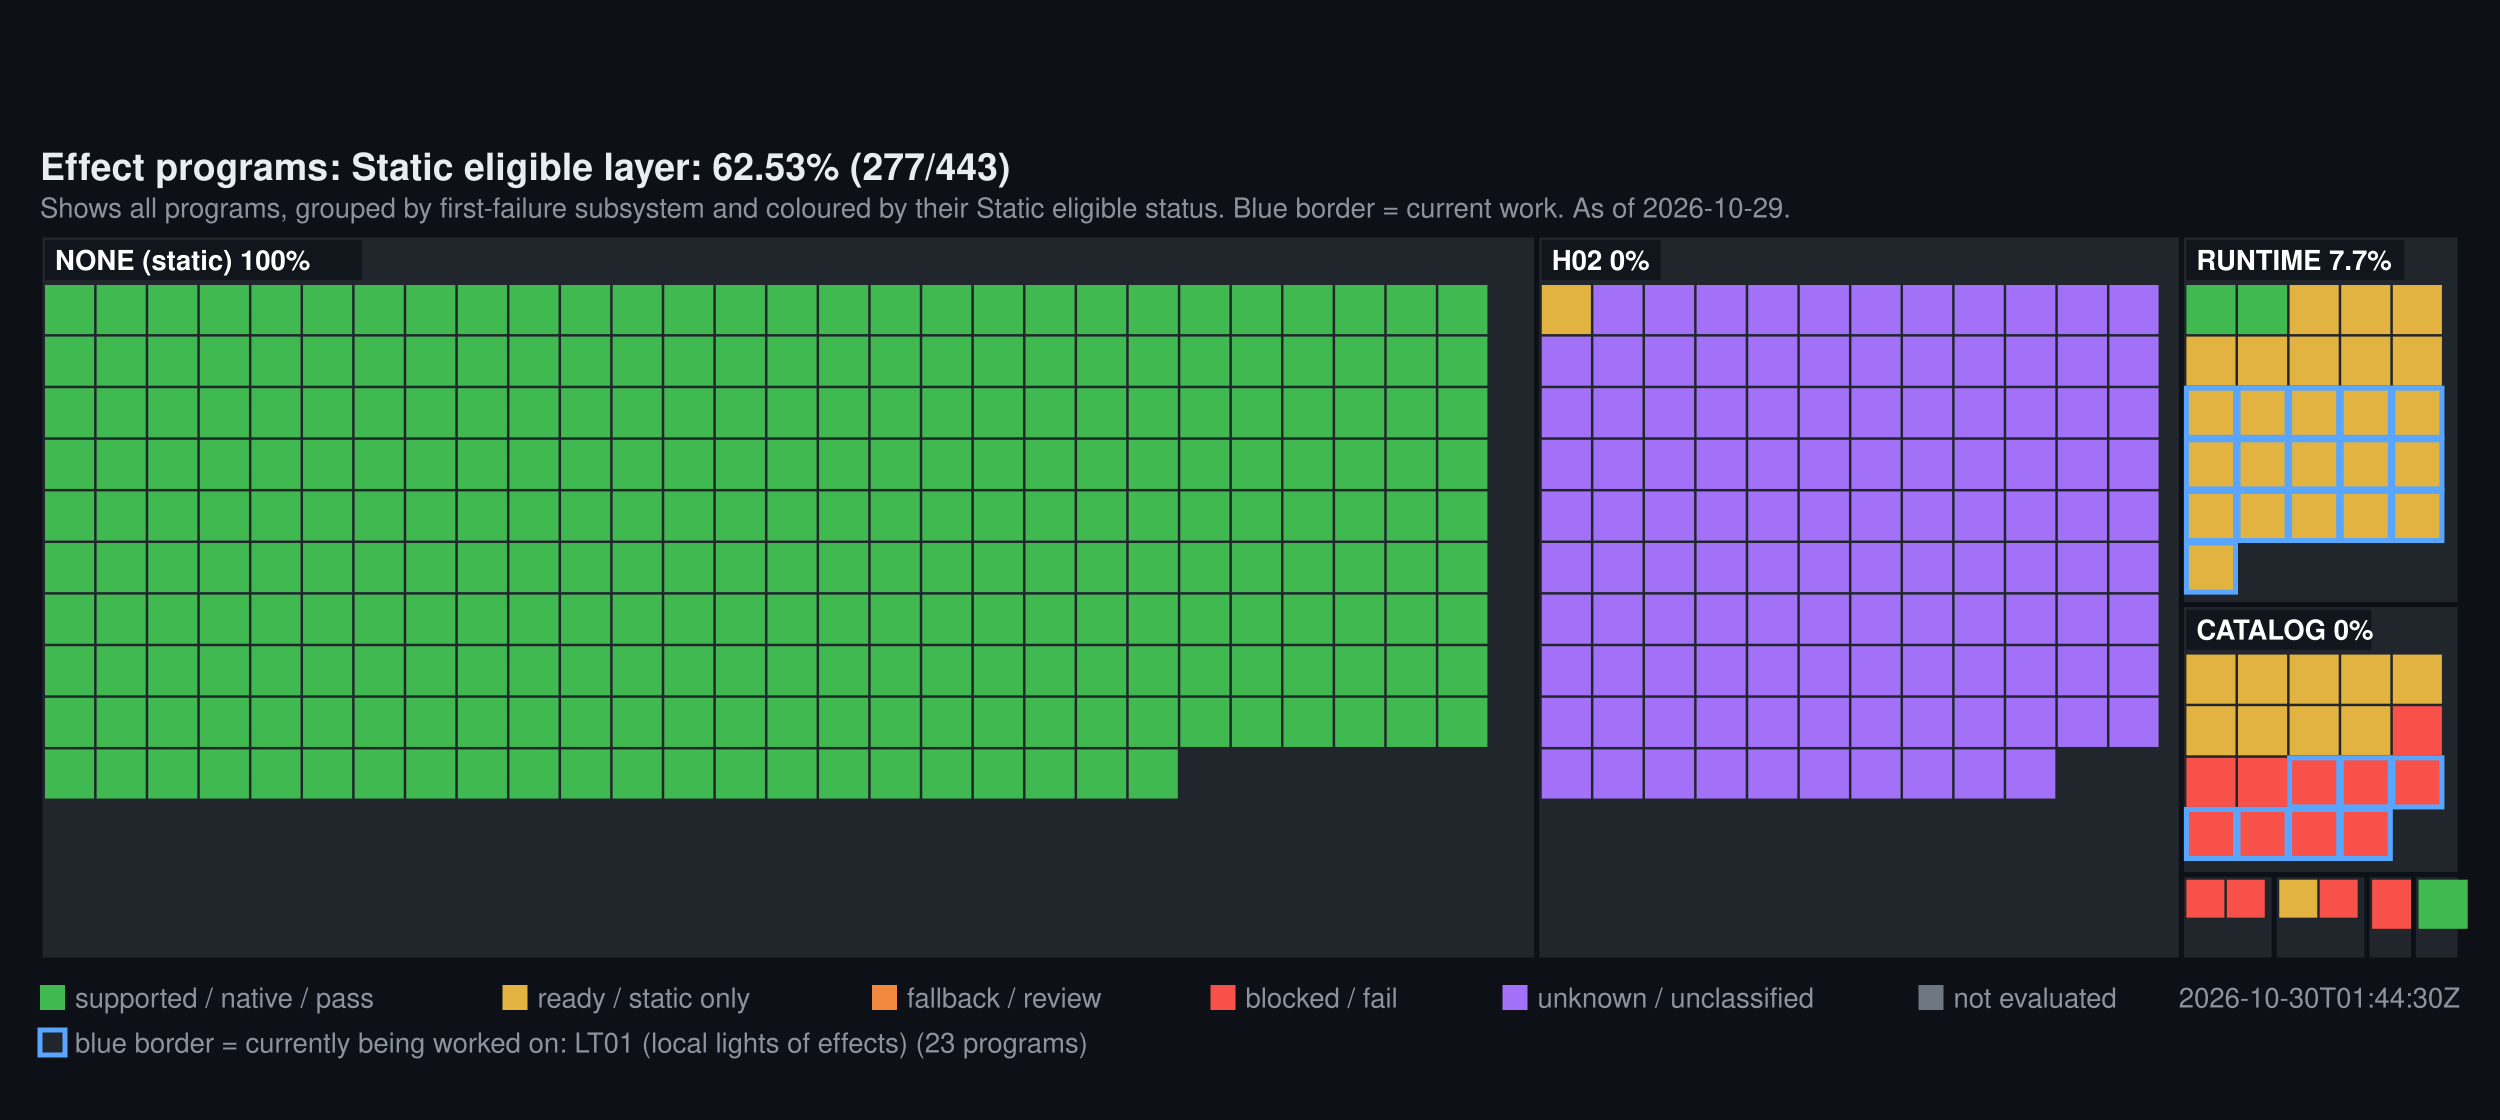
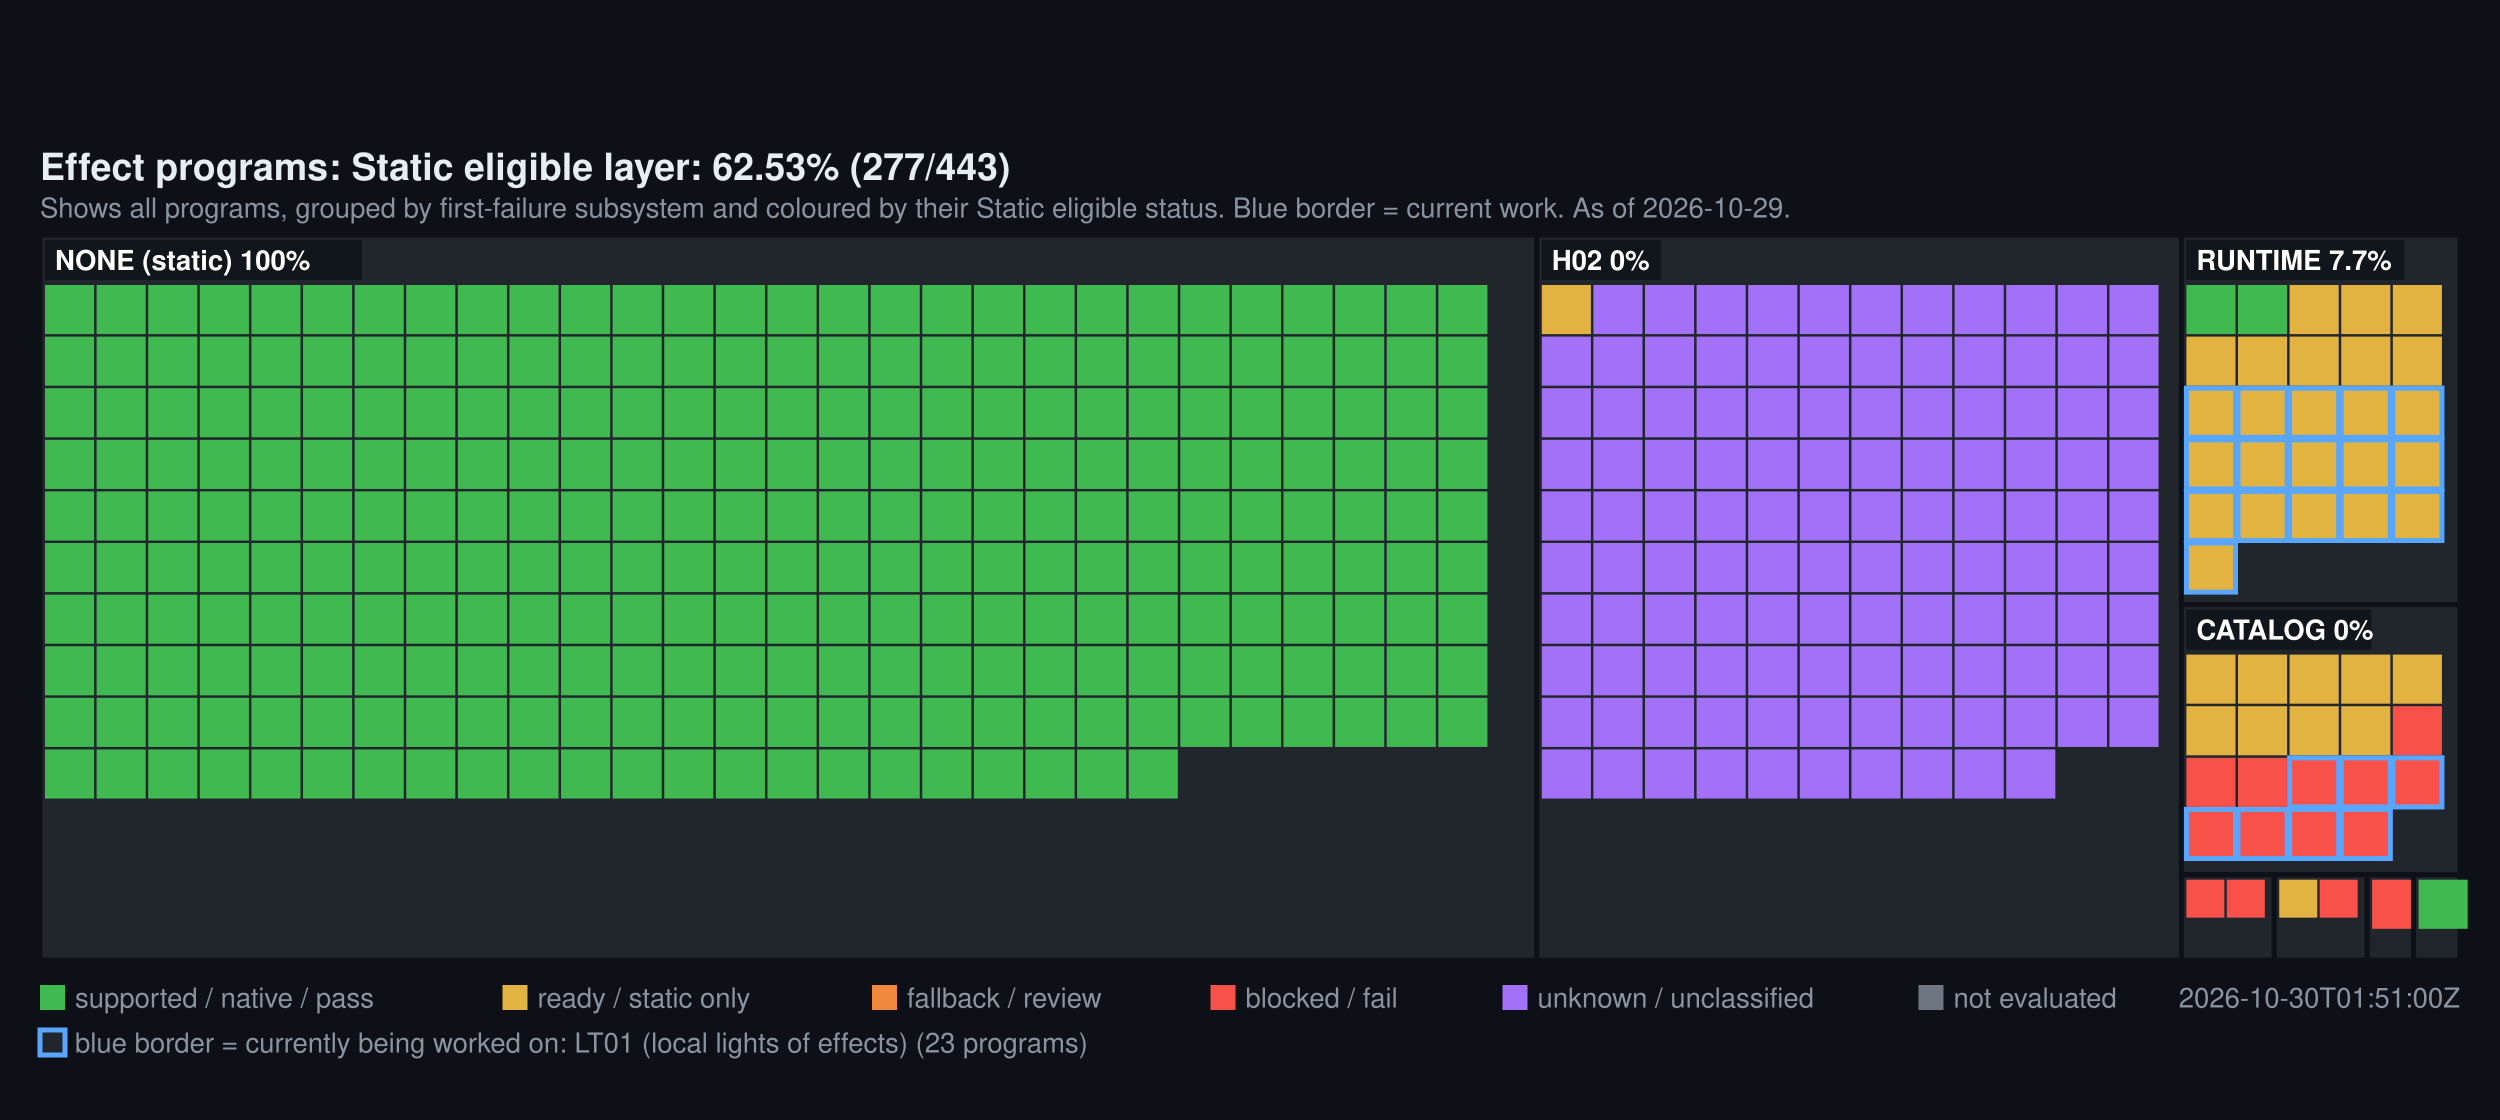
<svg xmlns="http://www.w3.org/2000/svg" width="1000" height="448" viewBox="0 0 1000 448" font-family="Segoe UI, Helvetica, Arial, sans-serif">
  <rect width="1000" height="448" fill="#0d1117" />
  <text x="16" y="72" fill="#e6edf3" font-size="15" font-weight="600">Effect programs: Static eligible layer: 62.53% (277/443)</text>
  <text x="16" y="87" fill="#8b949e" font-size="11">Shows all programs, grouped by first-failure subsystem and coloured by their Static eligible status. Blue border = current work. As of 2026-10-29.</text>
  <rect x="16" y="94" width="598.72" height="290" fill="#21262d" stroke="#0d1117" stroke-width="2" />
  <rect x="18" y="114" width="19.64" height="19.64" fill="#3FB950" />
  <rect x="38.64" y="114" width="19.64" height="19.64" fill="#3FB950" />
  <rect x="59.28" y="114" width="19.64" height="19.64" fill="#3FB950" />
  <rect x="79.93" y="114" width="19.64" height="19.64" fill="#3FB950" />
  <rect x="100.57" y="114" width="19.64" height="19.64" fill="#3FB950" />
  <rect x="121.21" y="114" width="19.64" height="19.64" fill="#3FB950" />
  <rect x="141.85" y="114" width="19.64" height="19.64" fill="#3FB950" />
  <rect x="162.49" y="114" width="19.64" height="19.64" fill="#3FB950" />
  <rect x="183.13" y="114" width="19.64" height="19.64" fill="#3FB950" />
  <rect x="203.78" y="114" width="19.64" height="19.64" fill="#3FB950" />
  <rect x="224.42" y="114" width="19.64" height="19.64" fill="#3FB950" />
  <rect x="245.06" y="114" width="19.64" height="19.64" fill="#3FB950" />
  <rect x="265.7" y="114" width="19.64" height="19.64" fill="#3FB950" />
  <rect x="286.34" y="114" width="19.64" height="19.64" fill="#3FB950" />
  <rect x="306.99" y="114" width="19.64" height="19.64" fill="#3FB950" />
  <rect x="327.63" y="114" width="19.64" height="19.64" fill="#3FB950" />
  <rect x="348.27" y="114" width="19.64" height="19.64" fill="#3FB950" />
  <rect x="368.91" y="114" width="19.64" height="19.64" fill="#3FB950" />
  <rect x="389.55" y="114" width="19.64" height="19.64" fill="#3FB950" />
  <rect x="410.2" y="114" width="19.64" height="19.64" fill="#3FB950" />
  <rect x="430.84" y="114" width="19.64" height="19.64" fill="#3FB950" />
  <rect x="451.48" y="114" width="19.64" height="19.64" fill="#3FB950" />
  <rect x="472.12" y="114" width="19.64" height="19.64" fill="#3FB950" />
  <rect x="492.76" y="114" width="19.64" height="19.64" fill="#3FB950" />
  <rect x="513.4" y="114" width="19.64" height="19.64" fill="#3FB950" />
  <rect x="534.05" y="114" width="19.64" height="19.64" fill="#3FB950" />
  <rect x="554.69" y="114" width="19.64" height="19.64" fill="#3FB950" />
  <rect x="575.33" y="114" width="19.64" height="19.64" fill="#3FB950" />
  <rect x="18" y="134.64" width="19.64" height="19.64" fill="#3FB950" />
  <rect x="38.64" y="134.64" width="19.64" height="19.64" fill="#3FB950" />
  <rect x="59.28" y="134.64" width="19.64" height="19.64" fill="#3FB950" />
  <rect x="79.93" y="134.64" width="19.64" height="19.64" fill="#3FB950" />
  <rect x="100.57" y="134.64" width="19.64" height="19.64" fill="#3FB950" />
  <rect x="121.21" y="134.64" width="19.64" height="19.64" fill="#3FB950" />
  <rect x="141.85" y="134.64" width="19.64" height="19.64" fill="#3FB950" />
  <rect x="162.49" y="134.64" width="19.64" height="19.64" fill="#3FB950" />
  <rect x="183.13" y="134.64" width="19.64" height="19.64" fill="#3FB950" />
  <rect x="203.78" y="134.64" width="19.64" height="19.64" fill="#3FB950" />
  <rect x="224.42" y="134.64" width="19.64" height="19.64" fill="#3FB950" />
  <rect x="245.06" y="134.64" width="19.64" height="19.64" fill="#3FB950" />
  <rect x="265.7" y="134.64" width="19.64" height="19.64" fill="#3FB950" />
  <rect x="286.34" y="134.64" width="19.64" height="19.64" fill="#3FB950" />
  <rect x="306.99" y="134.64" width="19.64" height="19.64" fill="#3FB950" />
  <rect x="327.63" y="134.64" width="19.64" height="19.64" fill="#3FB950" />
  <rect x="348.27" y="134.64" width="19.64" height="19.64" fill="#3FB950" />
  <rect x="368.91" y="134.64" width="19.64" height="19.64" fill="#3FB950" />
  <rect x="389.55" y="134.64" width="19.64" height="19.64" fill="#3FB950" />
  <rect x="410.2" y="134.64" width="19.64" height="19.64" fill="#3FB950" />
  <rect x="430.84" y="134.64" width="19.64" height="19.64" fill="#3FB950" />
  <rect x="451.48" y="134.64" width="19.64" height="19.64" fill="#3FB950" />
  <rect x="472.12" y="134.64" width="19.64" height="19.64" fill="#3FB950" />
  <rect x="492.76" y="134.64" width="19.64" height="19.64" fill="#3FB950" />
  <rect x="513.4" y="134.64" width="19.64" height="19.64" fill="#3FB950" />
  <rect x="534.05" y="134.64" width="19.64" height="19.64" fill="#3FB950" />
  <rect x="554.69" y="134.64" width="19.64" height="19.64" fill="#3FB950" />
  <rect x="575.33" y="134.64" width="19.64" height="19.64" fill="#3FB950" />
  <rect x="18" y="155.28" width="19.64" height="19.64" fill="#3FB950" />
  <rect x="38.64" y="155.28" width="19.64" height="19.64" fill="#3FB950" />
  <rect x="59.28" y="155.28" width="19.64" height="19.64" fill="#3FB950" />
  <rect x="79.93" y="155.28" width="19.64" height="19.64" fill="#3FB950" />
  <rect x="100.57" y="155.28" width="19.64" height="19.64" fill="#3FB950" />
  <rect x="121.21" y="155.28" width="19.64" height="19.64" fill="#3FB950" />
  <rect x="141.85" y="155.28" width="19.64" height="19.64" fill="#3FB950" />
  <rect x="162.49" y="155.28" width="19.64" height="19.64" fill="#3FB950" />
  <rect x="183.13" y="155.28" width="19.64" height="19.64" fill="#3FB950" />
  <rect x="203.78" y="155.28" width="19.64" height="19.64" fill="#3FB950" />
  <rect x="224.42" y="155.28" width="19.64" height="19.64" fill="#3FB950" />
  <rect x="245.06" y="155.28" width="19.64" height="19.64" fill="#3FB950" />
  <rect x="265.7" y="155.28" width="19.64" height="19.64" fill="#3FB950" />
  <rect x="286.34" y="155.28" width="19.64" height="19.64" fill="#3FB950" />
  <rect x="306.99" y="155.28" width="19.64" height="19.64" fill="#3FB950" />
  <rect x="327.63" y="155.28" width="19.64" height="19.64" fill="#3FB950" />
  <rect x="348.27" y="155.28" width="19.64" height="19.64" fill="#3FB950" />
  <rect x="368.91" y="155.28" width="19.64" height="19.64" fill="#3FB950" />
  <rect x="389.55" y="155.28" width="19.64" height="19.64" fill="#3FB950" />
  <rect x="410.2" y="155.28" width="19.64" height="19.64" fill="#3FB950" />
  <rect x="430.84" y="155.28" width="19.64" height="19.64" fill="#3FB950" />
  <rect x="451.48" y="155.28" width="19.64" height="19.64" fill="#3FB950" />
  <rect x="472.12" y="155.28" width="19.64" height="19.64" fill="#3FB950" />
  <rect x="492.76" y="155.28" width="19.64" height="19.64" fill="#3FB950" />
  <rect x="513.4" y="155.28" width="19.64" height="19.64" fill="#3FB950" />
  <rect x="534.05" y="155.28" width="19.64" height="19.64" fill="#3FB950" />
  <rect x="554.69" y="155.28" width="19.64" height="19.64" fill="#3FB950" />
  <rect x="575.33" y="155.28" width="19.64" height="19.64" fill="#3FB950" />
  <rect x="18" y="175.93" width="19.64" height="19.64" fill="#3FB950" />
  <rect x="38.64" y="175.93" width="19.64" height="19.64" fill="#3FB950" />
  <rect x="59.28" y="175.93" width="19.64" height="19.64" fill="#3FB950" />
  <rect x="79.93" y="175.93" width="19.64" height="19.64" fill="#3FB950" />
  <rect x="100.57" y="175.93" width="19.64" height="19.64" fill="#3FB950" />
  <rect x="121.21" y="175.93" width="19.64" height="19.64" fill="#3FB950" />
  <rect x="141.85" y="175.93" width="19.64" height="19.64" fill="#3FB950" />
  <rect x="162.49" y="175.93" width="19.64" height="19.64" fill="#3FB950" />
  <rect x="183.13" y="175.93" width="19.64" height="19.64" fill="#3FB950" />
  <rect x="203.78" y="175.93" width="19.64" height="19.64" fill="#3FB950" />
  <rect x="224.42" y="175.93" width="19.64" height="19.64" fill="#3FB950" />
  <rect x="245.06" y="175.93" width="19.64" height="19.64" fill="#3FB950" />
  <rect x="265.7" y="175.93" width="19.64" height="19.64" fill="#3FB950" />
  <rect x="286.34" y="175.93" width="19.64" height="19.64" fill="#3FB950" />
  <rect x="306.99" y="175.93" width="19.64" height="19.64" fill="#3FB950" />
  <rect x="327.63" y="175.93" width="19.64" height="19.64" fill="#3FB950" />
  <rect x="348.27" y="175.93" width="19.64" height="19.64" fill="#3FB950" />
  <rect x="368.91" y="175.93" width="19.64" height="19.64" fill="#3FB950" />
  <rect x="389.55" y="175.93" width="19.64" height="19.64" fill="#3FB950" />
  <rect x="410.2" y="175.93" width="19.64" height="19.64" fill="#3FB950" />
  <rect x="430.84" y="175.93" width="19.64" height="19.64" fill="#3FB950" />
  <rect x="451.48" y="175.93" width="19.64" height="19.64" fill="#3FB950" />
  <rect x="472.12" y="175.93" width="19.64" height="19.64" fill="#3FB950" />
  <rect x="492.76" y="175.93" width="19.64" height="19.64" fill="#3FB950" />
  <rect x="513.4" y="175.93" width="19.64" height="19.64" fill="#3FB950" />
  <rect x="534.05" y="175.93" width="19.64" height="19.64" fill="#3FB950" />
  <rect x="554.69" y="175.93" width="19.64" height="19.64" fill="#3FB950" />
  <rect x="575.33" y="175.93" width="19.64" height="19.64" fill="#3FB950" />
  <rect x="18" y="196.57" width="19.64" height="19.64" fill="#3FB950" />
  <rect x="38.64" y="196.57" width="19.64" height="19.64" fill="#3FB950" />
  <rect x="59.28" y="196.57" width="19.64" height="19.64" fill="#3FB950" />
  <rect x="79.93" y="196.57" width="19.64" height="19.64" fill="#3FB950" />
  <rect x="100.57" y="196.57" width="19.64" height="19.64" fill="#3FB950" />
  <rect x="121.21" y="196.57" width="19.64" height="19.64" fill="#3FB950" />
  <rect x="141.85" y="196.57" width="19.64" height="19.64" fill="#3FB950" />
  <rect x="162.49" y="196.57" width="19.64" height="19.64" fill="#3FB950" />
  <rect x="183.13" y="196.57" width="19.64" height="19.64" fill="#3FB950" />
  <rect x="203.78" y="196.57" width="19.64" height="19.64" fill="#3FB950" />
  <rect x="224.42" y="196.57" width="19.64" height="19.64" fill="#3FB950" />
  <rect x="245.06" y="196.57" width="19.64" height="19.64" fill="#3FB950" />
  <rect x="265.7" y="196.57" width="19.64" height="19.64" fill="#3FB950" />
  <rect x="286.34" y="196.57" width="19.64" height="19.64" fill="#3FB950" />
  <rect x="306.99" y="196.57" width="19.64" height="19.64" fill="#3FB950" />
  <rect x="327.63" y="196.57" width="19.64" height="19.64" fill="#3FB950" />
  <rect x="348.27" y="196.57" width="19.64" height="19.64" fill="#3FB950" />
  <rect x="368.91" y="196.57" width="19.64" height="19.64" fill="#3FB950" />
  <rect x="389.55" y="196.57" width="19.64" height="19.64" fill="#3FB950" />
  <rect x="410.2" y="196.57" width="19.64" height="19.64" fill="#3FB950" />
  <rect x="430.84" y="196.57" width="19.64" height="19.64" fill="#3FB950" />
  <rect x="451.48" y="196.57" width="19.64" height="19.64" fill="#3FB950" />
  <rect x="472.12" y="196.57" width="19.64" height="19.64" fill="#3FB950" />
  <rect x="492.76" y="196.57" width="19.64" height="19.64" fill="#3FB950" />
  <rect x="513.4" y="196.57" width="19.64" height="19.64" fill="#3FB950" />
  <rect x="534.05" y="196.57" width="19.64" height="19.64" fill="#3FB950" />
  <rect x="554.69" y="196.57" width="19.64" height="19.64" fill="#3FB950" />
  <rect x="575.33" y="196.57" width="19.64" height="19.64" fill="#3FB950" />
  <rect x="18" y="217.21" width="19.64" height="19.64" fill="#3FB950" />
  <rect x="38.64" y="217.21" width="19.64" height="19.64" fill="#3FB950" />
  <rect x="59.28" y="217.21" width="19.64" height="19.64" fill="#3FB950" />
  <rect x="79.93" y="217.21" width="19.64" height="19.64" fill="#3FB950" />
  <rect x="100.57" y="217.21" width="19.64" height="19.64" fill="#3FB950" />
  <rect x="121.21" y="217.21" width="19.64" height="19.64" fill="#3FB950" />
  <rect x="141.85" y="217.21" width="19.64" height="19.64" fill="#3FB950" />
  <rect x="162.49" y="217.21" width="19.64" height="19.64" fill="#3FB950" />
  <rect x="183.13" y="217.21" width="19.64" height="19.64" fill="#3FB950" />
  <rect x="203.78" y="217.21" width="19.64" height="19.64" fill="#3FB950" />
  <rect x="224.42" y="217.21" width="19.64" height="19.64" fill="#3FB950" />
  <rect x="245.06" y="217.21" width="19.64" height="19.64" fill="#3FB950" />
  <rect x="265.7" y="217.21" width="19.64" height="19.64" fill="#3FB950" />
  <rect x="286.34" y="217.21" width="19.64" height="19.64" fill="#3FB950" />
  <rect x="306.99" y="217.21" width="19.64" height="19.64" fill="#3FB950" />
  <rect x="327.63" y="217.21" width="19.64" height="19.64" fill="#3FB950" />
  <rect x="348.27" y="217.21" width="19.64" height="19.64" fill="#3FB950" />
  <rect x="368.91" y="217.21" width="19.64" height="19.64" fill="#3FB950" />
  <rect x="389.55" y="217.21" width="19.64" height="19.64" fill="#3FB950" />
  <rect x="410.2" y="217.21" width="19.64" height="19.64" fill="#3FB950" />
  <rect x="430.84" y="217.21" width="19.64" height="19.64" fill="#3FB950" />
  <rect x="451.48" y="217.21" width="19.64" height="19.64" fill="#3FB950" />
  <rect x="472.12" y="217.21" width="19.64" height="19.64" fill="#3FB950" />
  <rect x="492.76" y="217.21" width="19.64" height="19.64" fill="#3FB950" />
  <rect x="513.4" y="217.21" width="19.64" height="19.64" fill="#3FB950" />
  <rect x="534.05" y="217.21" width="19.64" height="19.64" fill="#3FB950" />
  <rect x="554.69" y="217.21" width="19.64" height="19.64" fill="#3FB950" />
  <rect x="575.33" y="217.21" width="19.64" height="19.64" fill="#3FB950" />
  <rect x="18" y="237.85" width="19.64" height="19.64" fill="#3FB950" />
  <rect x="38.64" y="237.85" width="19.64" height="19.64" fill="#3FB950" />
  <rect x="59.28" y="237.85" width="19.64" height="19.64" fill="#3FB950" />
  <rect x="79.93" y="237.85" width="19.64" height="19.64" fill="#3FB950" />
  <rect x="100.57" y="237.85" width="19.64" height="19.64" fill="#3FB950" />
  <rect x="121.21" y="237.85" width="19.64" height="19.64" fill="#3FB950" />
  <rect x="141.85" y="237.85" width="19.64" height="19.64" fill="#3FB950" />
  <rect x="162.49" y="237.85" width="19.64" height="19.64" fill="#3FB950" />
  <rect x="183.13" y="237.85" width="19.64" height="19.64" fill="#3FB950" />
  <rect x="203.78" y="237.85" width="19.64" height="19.64" fill="#3FB950" />
  <rect x="224.42" y="237.85" width="19.64" height="19.64" fill="#3FB950" />
  <rect x="245.06" y="237.85" width="19.64" height="19.64" fill="#3FB950" />
  <rect x="265.7" y="237.85" width="19.64" height="19.64" fill="#3FB950" />
  <rect x="286.34" y="237.85" width="19.64" height="19.64" fill="#3FB950" />
  <rect x="306.99" y="237.85" width="19.64" height="19.64" fill="#3FB950" />
  <rect x="327.63" y="237.85" width="19.64" height="19.64" fill="#3FB950" />
  <rect x="348.27" y="237.85" width="19.64" height="19.64" fill="#3FB950" />
  <rect x="368.91" y="237.85" width="19.64" height="19.64" fill="#3FB950" />
  <rect x="389.55" y="237.85" width="19.64" height="19.64" fill="#3FB950" />
  <rect x="410.2" y="237.85" width="19.64" height="19.64" fill="#3FB950" />
  <rect x="430.84" y="237.85" width="19.64" height="19.64" fill="#3FB950" />
  <rect x="451.48" y="237.85" width="19.64" height="19.64" fill="#3FB950" />
  <rect x="472.12" y="237.85" width="19.64" height="19.64" fill="#3FB950" />
  <rect x="492.76" y="237.85" width="19.64" height="19.64" fill="#3FB950" />
  <rect x="513.4" y="237.85" width="19.64" height="19.64" fill="#3FB950" />
  <rect x="534.05" y="237.85" width="19.64" height="19.64" fill="#3FB950" />
  <rect x="554.69" y="237.85" width="19.64" height="19.64" fill="#3FB950" />
  <rect x="575.33" y="237.85" width="19.64" height="19.64" fill="#3FB950" />
  <rect x="18" y="258.49" width="19.64" height="19.64" fill="#3FB950" />
  <rect x="38.64" y="258.49" width="19.64" height="19.64" fill="#3FB950" />
  <rect x="59.28" y="258.49" width="19.64" height="19.64" fill="#3FB950" />
  <rect x="79.93" y="258.49" width="19.64" height="19.64" fill="#3FB950" />
  <rect x="100.57" y="258.49" width="19.64" height="19.64" fill="#3FB950" />
  <rect x="121.21" y="258.49" width="19.64" height="19.64" fill="#3FB950" />
  <rect x="141.85" y="258.49" width="19.64" height="19.64" fill="#3FB950" />
  <rect x="162.49" y="258.49" width="19.64" height="19.64" fill="#3FB950" />
  <rect x="183.13" y="258.49" width="19.64" height="19.64" fill="#3FB950" />
  <rect x="203.78" y="258.49" width="19.64" height="19.64" fill="#3FB950" />
  <rect x="224.42" y="258.49" width="19.64" height="19.64" fill="#3FB950" />
  <rect x="245.06" y="258.49" width="19.64" height="19.64" fill="#3FB950" />
  <rect x="265.7" y="258.49" width="19.64" height="19.64" fill="#3FB950" />
  <rect x="286.34" y="258.49" width="19.64" height="19.64" fill="#3FB950" />
  <rect x="306.99" y="258.49" width="19.64" height="19.64" fill="#3FB950" />
  <rect x="327.63" y="258.49" width="19.64" height="19.64" fill="#3FB950" />
  <rect x="348.27" y="258.49" width="19.64" height="19.64" fill="#3FB950" />
  <rect x="368.91" y="258.49" width="19.64" height="19.64" fill="#3FB950" />
  <rect x="389.55" y="258.49" width="19.64" height="19.64" fill="#3FB950" />
  <rect x="410.2" y="258.49" width="19.64" height="19.64" fill="#3FB950" />
  <rect x="430.84" y="258.49" width="19.64" height="19.64" fill="#3FB950" />
  <rect x="451.48" y="258.49" width="19.64" height="19.64" fill="#3FB950" />
  <rect x="472.12" y="258.49" width="19.64" height="19.64" fill="#3FB950" />
  <rect x="492.76" y="258.49" width="19.64" height="19.64" fill="#3FB950" />
  <rect x="513.4" y="258.49" width="19.64" height="19.64" fill="#3FB950" />
  <rect x="534.05" y="258.49" width="19.64" height="19.64" fill="#3FB950" />
  <rect x="554.69" y="258.49" width="19.64" height="19.64" fill="#3FB950" />
  <rect x="575.33" y="258.49" width="19.64" height="19.64" fill="#3FB950" />
  <rect x="18" y="279.13" width="19.64" height="19.64" fill="#3FB950" />
  <rect x="38.64" y="279.13" width="19.64" height="19.64" fill="#3FB950" />
  <rect x="59.28" y="279.13" width="19.64" height="19.64" fill="#3FB950" />
  <rect x="79.93" y="279.13" width="19.64" height="19.64" fill="#3FB950" />
  <rect x="100.57" y="279.13" width="19.64" height="19.64" fill="#3FB950" />
  <rect x="121.21" y="279.13" width="19.64" height="19.64" fill="#3FB950" />
  <rect x="141.85" y="279.13" width="19.64" height="19.64" fill="#3FB950" />
  <rect x="162.49" y="279.13" width="19.64" height="19.64" fill="#3FB950" />
  <rect x="183.13" y="279.13" width="19.64" height="19.64" fill="#3FB950" />
  <rect x="203.78" y="279.13" width="19.64" height="19.64" fill="#3FB950" />
  <rect x="224.42" y="279.13" width="19.64" height="19.64" fill="#3FB950" />
  <rect x="245.06" y="279.13" width="19.64" height="19.64" fill="#3FB950" />
  <rect x="265.7" y="279.13" width="19.64" height="19.64" fill="#3FB950" />
  <rect x="286.34" y="279.13" width="19.64" height="19.64" fill="#3FB950" />
  <rect x="306.99" y="279.13" width="19.64" height="19.64" fill="#3FB950" />
  <rect x="327.63" y="279.13" width="19.64" height="19.64" fill="#3FB950" />
  <rect x="348.27" y="279.13" width="19.64" height="19.64" fill="#3FB950" />
  <rect x="368.91" y="279.13" width="19.64" height="19.64" fill="#3FB950" />
  <rect x="389.55" y="279.13" width="19.64" height="19.64" fill="#3FB950" />
  <rect x="410.2" y="279.13" width="19.64" height="19.64" fill="#3FB950" />
  <rect x="430.84" y="279.13" width="19.64" height="19.64" fill="#3FB950" />
  <rect x="451.48" y="279.13" width="19.64" height="19.64" fill="#3FB950" />
  <rect x="472.12" y="279.13" width="19.64" height="19.64" fill="#3FB950" />
  <rect x="492.76" y="279.13" width="19.64" height="19.64" fill="#3FB950" />
  <rect x="513.4" y="279.13" width="19.64" height="19.64" fill="#3FB950" />
  <rect x="534.05" y="279.13" width="19.64" height="19.64" fill="#3FB950" />
  <rect x="554.69" y="279.13" width="19.64" height="19.64" fill="#3FB950" />
  <rect x="575.33" y="279.13" width="19.64" height="19.64" fill="#3FB950" />
  <rect x="18" y="299.78" width="19.64" height="19.64" fill="#3FB950" />
  <rect x="38.64" y="299.78" width="19.64" height="19.64" fill="#3FB950" />
  <rect x="59.28" y="299.78" width="19.64" height="19.64" fill="#3FB950" />
  <rect x="79.93" y="299.78" width="19.64" height="19.64" fill="#3FB950" />
  <rect x="100.57" y="299.78" width="19.64" height="19.64" fill="#3FB950" />
  <rect x="121.21" y="299.78" width="19.64" height="19.64" fill="#3FB950" />
  <rect x="141.85" y="299.78" width="19.64" height="19.64" fill="#3FB950" />
  <rect x="162.49" y="299.78" width="19.64" height="19.64" fill="#3FB950" />
  <rect x="183.13" y="299.78" width="19.64" height="19.64" fill="#3FB950" />
  <rect x="203.78" y="299.78" width="19.64" height="19.64" fill="#3FB950" />
  <rect x="224.42" y="299.78" width="19.64" height="19.64" fill="#3FB950" />
  <rect x="245.06" y="299.78" width="19.64" height="19.64" fill="#3FB950" />
  <rect x="265.7" y="299.78" width="19.64" height="19.64" fill="#3FB950" />
  <rect x="286.34" y="299.78" width="19.64" height="19.64" fill="#3FB950" />
  <rect x="306.99" y="299.78" width="19.64" height="19.64" fill="#3FB950" />
  <rect x="327.63" y="299.78" width="19.64" height="19.64" fill="#3FB950" />
  <rect x="348.27" y="299.78" width="19.64" height="19.64" fill="#3FB950" />
  <rect x="368.91" y="299.78" width="19.64" height="19.64" fill="#3FB950" />
  <rect x="389.55" y="299.78" width="19.64" height="19.64" fill="#3FB950" />
  <rect x="410.2" y="299.78" width="19.64" height="19.64" fill="#3FB950" />
  <rect x="430.84" y="299.78" width="19.64" height="19.64" fill="#3FB950" />
  <rect x="451.48" y="299.78" width="19.64" height="19.64" fill="#3FB950" />
  <rect x="18" y="96" width="126.8" height="16" fill="#0d1117" fill-opacity="0.75" />
  <text x="22" y="108" fill="#ffffff" font-size="11" font-weight="600">NONE (static) 100%</text>
  <rect x="614.72" y="94" width="257.84" height="290" fill="#21262d" stroke="#0d1117" stroke-width="2" />
  <rect x="616.72" y="114" width="19.64" height="19.64" fill="#E3B341" />
  <rect x="637.36" y="114" width="19.64" height="19.64" fill="#A371F7" />
  <rect x="658" y="114" width="19.64" height="19.64" fill="#A371F7" />
  <rect x="678.64" y="114" width="19.64" height="19.64" fill="#A371F7" />
  <rect x="699.29" y="114" width="19.64" height="19.64" fill="#A371F7" />
  <rect x="719.93" y="114" width="19.64" height="19.64" fill="#A371F7" />
  <rect x="740.57" y="114" width="19.64" height="19.64" fill="#A371F7" />
  <rect x="761.21" y="114" width="19.64" height="19.64" fill="#A371F7" />
  <rect x="781.85" y="114" width="19.64" height="19.64" fill="#A371F7" />
  <rect x="802.49" y="114" width="19.64" height="19.64" fill="#A371F7" />
  <rect x="823.14" y="114" width="19.64" height="19.64" fill="#A371F7" />
  <rect x="843.78" y="114" width="19.64" height="19.64" fill="#A371F7" />
  <rect x="616.72" y="134.64" width="19.64" height="19.64" fill="#A371F7" />
  <rect x="637.36" y="134.64" width="19.64" height="19.64" fill="#A371F7" />
  <rect x="658" y="134.64" width="19.64" height="19.64" fill="#A371F7" />
  <rect x="678.64" y="134.64" width="19.64" height="19.64" fill="#A371F7" />
  <rect x="699.29" y="134.64" width="19.64" height="19.64" fill="#A371F7" />
  <rect x="719.93" y="134.64" width="19.64" height="19.64" fill="#A371F7" />
  <rect x="740.57" y="134.64" width="19.64" height="19.64" fill="#A371F7" />
  <rect x="761.21" y="134.64" width="19.64" height="19.64" fill="#A371F7" />
  <rect x="781.85" y="134.64" width="19.64" height="19.64" fill="#A371F7" />
  <rect x="802.49" y="134.64" width="19.64" height="19.64" fill="#A371F7" />
  <rect x="823.14" y="134.64" width="19.64" height="19.64" fill="#A371F7" />
  <rect x="843.78" y="134.64" width="19.64" height="19.64" fill="#A371F7" />
  <rect x="616.72" y="155.28" width="19.64" height="19.64" fill="#A371F7" />
  <rect x="637.36" y="155.28" width="19.64" height="19.64" fill="#A371F7" />
  <rect x="658" y="155.28" width="19.64" height="19.64" fill="#A371F7" />
  <rect x="678.64" y="155.28" width="19.64" height="19.64" fill="#A371F7" />
  <rect x="699.29" y="155.28" width="19.64" height="19.64" fill="#A371F7" />
  <rect x="719.93" y="155.28" width="19.64" height="19.64" fill="#A371F7" />
  <rect x="740.57" y="155.28" width="19.64" height="19.64" fill="#A371F7" />
  <rect x="761.21" y="155.28" width="19.64" height="19.64" fill="#A371F7" />
  <rect x="781.85" y="155.28" width="19.64" height="19.64" fill="#A371F7" />
  <rect x="802.49" y="155.28" width="19.64" height="19.64" fill="#A371F7" />
  <rect x="823.14" y="155.28" width="19.64" height="19.64" fill="#A371F7" />
  <rect x="843.78" y="155.28" width="19.64" height="19.64" fill="#A371F7" />
  <rect x="616.72" y="175.93" width="19.64" height="19.64" fill="#A371F7" />
  <rect x="637.36" y="175.93" width="19.64" height="19.64" fill="#A371F7" />
  <rect x="658" y="175.93" width="19.64" height="19.64" fill="#A371F7" />
  <rect x="678.64" y="175.93" width="19.64" height="19.64" fill="#A371F7" />
  <rect x="699.29" y="175.93" width="19.64" height="19.64" fill="#A371F7" />
  <rect x="719.93" y="175.93" width="19.64" height="19.64" fill="#A371F7" />
  <rect x="740.57" y="175.93" width="19.64" height="19.64" fill="#A371F7" />
  <rect x="761.21" y="175.93" width="19.64" height="19.64" fill="#A371F7" />
  <rect x="781.85" y="175.93" width="19.64" height="19.64" fill="#A371F7" />
  <rect x="802.49" y="175.93" width="19.64" height="19.64" fill="#A371F7" />
  <rect x="823.14" y="175.93" width="19.64" height="19.64" fill="#A371F7" />
  <rect x="843.78" y="175.93" width="19.64" height="19.64" fill="#A371F7" />
  <rect x="616.72" y="196.57" width="19.64" height="19.64" fill="#A371F7" />
  <rect x="637.36" y="196.57" width="19.64" height="19.64" fill="#A371F7" />
  <rect x="658" y="196.57" width="19.64" height="19.64" fill="#A371F7" />
  <rect x="678.64" y="196.57" width="19.64" height="19.64" fill="#A371F7" />
  <rect x="699.29" y="196.57" width="19.64" height="19.64" fill="#A371F7" />
  <rect x="719.93" y="196.57" width="19.64" height="19.64" fill="#A371F7" />
  <rect x="740.57" y="196.57" width="19.64" height="19.64" fill="#A371F7" />
  <rect x="761.21" y="196.57" width="19.64" height="19.64" fill="#A371F7" />
  <rect x="781.85" y="196.57" width="19.64" height="19.64" fill="#A371F7" />
  <rect x="802.49" y="196.57" width="19.64" height="19.64" fill="#A371F7" />
  <rect x="823.14" y="196.57" width="19.64" height="19.64" fill="#A371F7" />
  <rect x="843.78" y="196.57" width="19.64" height="19.64" fill="#A371F7" />
  <rect x="616.72" y="217.21" width="19.64" height="19.64" fill="#A371F7" />
  <rect x="637.36" y="217.21" width="19.64" height="19.64" fill="#A371F7" />
  <rect x="658" y="217.21" width="19.64" height="19.64" fill="#A371F7" />
  <rect x="678.64" y="217.21" width="19.64" height="19.64" fill="#A371F7" />
  <rect x="699.29" y="217.21" width="19.64" height="19.64" fill="#A371F7" />
  <rect x="719.93" y="217.21" width="19.64" height="19.64" fill="#A371F7" />
  <rect x="740.57" y="217.21" width="19.64" height="19.64" fill="#A371F7" />
  <rect x="761.21" y="217.21" width="19.64" height="19.64" fill="#A371F7" />
  <rect x="781.85" y="217.21" width="19.64" height="19.64" fill="#A371F7" />
  <rect x="802.49" y="217.21" width="19.64" height="19.64" fill="#A371F7" />
  <rect x="823.14" y="217.21" width="19.64" height="19.64" fill="#A371F7" />
  <rect x="843.78" y="217.21" width="19.64" height="19.64" fill="#A371F7" />
  <rect x="616.72" y="237.85" width="19.64" height="19.64" fill="#A371F7" />
  <rect x="637.36" y="237.85" width="19.64" height="19.64" fill="#A371F7" />
  <rect x="658" y="237.85" width="19.64" height="19.64" fill="#A371F7" />
  <rect x="678.64" y="237.85" width="19.64" height="19.64" fill="#A371F7" />
  <rect x="699.29" y="237.85" width="19.64" height="19.64" fill="#A371F7" />
  <rect x="719.93" y="237.85" width="19.64" height="19.64" fill="#A371F7" />
  <rect x="740.57" y="237.85" width="19.64" height="19.64" fill="#A371F7" />
  <rect x="761.21" y="237.85" width="19.64" height="19.64" fill="#A371F7" />
  <rect x="781.85" y="237.85" width="19.64" height="19.64" fill="#A371F7" />
  <rect x="802.49" y="237.85" width="19.64" height="19.64" fill="#A371F7" />
  <rect x="823.14" y="237.85" width="19.64" height="19.64" fill="#A371F7" />
  <rect x="843.78" y="237.85" width="19.64" height="19.64" fill="#A371F7" />
  <rect x="616.72" y="258.49" width="19.64" height="19.64" fill="#A371F7" />
  <rect x="637.36" y="258.49" width="19.64" height="19.64" fill="#A371F7" />
  <rect x="658" y="258.49" width="19.64" height="19.64" fill="#A371F7" />
  <rect x="678.64" y="258.49" width="19.64" height="19.64" fill="#A371F7" />
  <rect x="699.29" y="258.49" width="19.64" height="19.64" fill="#A371F7" />
  <rect x="719.93" y="258.49" width="19.64" height="19.64" fill="#A371F7" />
  <rect x="740.57" y="258.49" width="19.64" height="19.64" fill="#A371F7" />
  <rect x="761.21" y="258.49" width="19.64" height="19.64" fill="#A371F7" />
  <rect x="781.85" y="258.49" width="19.64" height="19.64" fill="#A371F7" />
  <rect x="802.49" y="258.49" width="19.64" height="19.64" fill="#A371F7" />
  <rect x="823.14" y="258.49" width="19.64" height="19.64" fill="#A371F7" />
  <rect x="843.78" y="258.49" width="19.64" height="19.64" fill="#A371F7" />
  <rect x="616.72" y="279.13" width="19.64" height="19.64" fill="#A371F7" />
  <rect x="637.36" y="279.13" width="19.64" height="19.64" fill="#A371F7" />
  <rect x="658" y="279.13" width="19.64" height="19.64" fill="#A371F7" />
  <rect x="678.64" y="279.13" width="19.64" height="19.64" fill="#A371F7" />
  <rect x="699.29" y="279.13" width="19.64" height="19.64" fill="#A371F7" />
  <rect x="719.93" y="279.13" width="19.64" height="19.64" fill="#A371F7" />
  <rect x="740.57" y="279.13" width="19.64" height="19.64" fill="#A371F7" />
  <rect x="761.21" y="279.13" width="19.64" height="19.64" fill="#A371F7" />
  <rect x="781.85" y="279.13" width="19.64" height="19.64" fill="#A371F7" />
  <rect x="802.49" y="279.13" width="19.64" height="19.64" fill="#A371F7" />
  <rect x="823.14" y="279.13" width="19.64" height="19.64" fill="#A371F7" />
  <rect x="843.78" y="279.13" width="19.64" height="19.64" fill="#A371F7" />
  <rect x="616.72" y="299.78" width="19.64" height="19.64" fill="#A371F7" />
  <rect x="637.36" y="299.78" width="19.64" height="19.64" fill="#A371F7" />
  <rect x="658" y="299.78" width="19.64" height="19.64" fill="#A371F7" />
  <rect x="678.64" y="299.78" width="19.64" height="19.64" fill="#A371F7" />
  <rect x="699.29" y="299.78" width="19.64" height="19.64" fill="#A371F7" />
  <rect x="719.93" y="299.78" width="19.64" height="19.64" fill="#A371F7" />
  <rect x="740.57" y="299.78" width="19.64" height="19.64" fill="#A371F7" />
  <rect x="761.21" y="299.78" width="19.64" height="19.64" fill="#A371F7" />
  <rect x="781.85" y="299.78" width="19.64" height="19.64" fill="#A371F7" />
  <rect x="802.49" y="299.78" width="19.64" height="19.64" fill="#A371F7" />
  <rect x="616.72" y="96" width="47.6" height="16" fill="#0d1117" fill-opacity="0.75" />
  <text x="620.72" y="108" fill="#ffffff" font-size="11" font-weight="600">H02 0%</text>
  <rect x="872.56" y="94" width="111.44" height="147.84" fill="#21262d" stroke="#0d1117" stroke-width="2" />
  <rect x="874.56" y="114" width="19.64" height="19.64" fill="#3FB950" />
  <rect x="895.2" y="114" width="19.64" height="19.64" fill="#3FB950" />
  <rect x="915.84" y="114" width="19.64" height="19.64" fill="#E3B341" />
  <rect x="936.49" y="114" width="19.64" height="19.64" fill="#E3B341" />
  <rect x="957.13" y="114" width="19.64" height="19.64" fill="#E3B341" />
  <rect x="874.56" y="134.64" width="19.64" height="19.64" fill="#E3B341" />
  <rect x="895.2" y="134.64" width="19.64" height="19.64" fill="#E3B341" />
  <rect x="915.84" y="134.64" width="19.64" height="19.64" fill="#E3B341" />
  <rect x="936.49" y="134.64" width="19.64" height="19.64" fill="#E3B341" />
  <rect x="957.13" y="134.64" width="19.64" height="19.64" fill="#E3B341" />
  <rect x="874.56" y="155.28" width="19.64" height="19.64" fill="#E3B341" stroke="#58A6FF" stroke-width="2" />
  <rect x="895.2" y="155.28" width="19.64" height="19.64" fill="#E3B341" stroke="#58A6FF" stroke-width="2" />
  <rect x="915.84" y="155.28" width="19.64" height="19.64" fill="#E3B341" stroke="#58A6FF" stroke-width="2" />
  <rect x="936.49" y="155.28" width="19.64" height="19.64" fill="#E3B341" stroke="#58A6FF" stroke-width="2" />
  <rect x="957.13" y="155.28" width="19.64" height="19.64" fill="#E3B341" stroke="#58A6FF" stroke-width="2" />
  <rect x="874.56" y="175.93" width="19.64" height="19.64" fill="#E3B341" stroke="#58A6FF" stroke-width="2" />
  <rect x="895.2" y="175.93" width="19.64" height="19.64" fill="#E3B341" stroke="#58A6FF" stroke-width="2" />
  <rect x="915.84" y="175.93" width="19.64" height="19.64" fill="#E3B341" stroke="#58A6FF" stroke-width="2" />
  <rect x="936.49" y="175.93" width="19.64" height="19.64" fill="#E3B341" stroke="#58A6FF" stroke-width="2" />
  <rect x="957.13" y="175.93" width="19.64" height="19.64" fill="#E3B341" stroke="#58A6FF" stroke-width="2" />
  <rect x="874.56" y="196.57" width="19.64" height="19.64" fill="#E3B341" stroke="#58A6FF" stroke-width="2" />
  <rect x="895.2" y="196.57" width="19.64" height="19.64" fill="#E3B341" stroke="#58A6FF" stroke-width="2" />
  <rect x="915.84" y="196.57" width="19.64" height="19.64" fill="#E3B341" stroke="#58A6FF" stroke-width="2" />
  <rect x="936.49" y="196.57" width="19.64" height="19.64" fill="#E3B341" stroke="#58A6FF" stroke-width="2" />
  <rect x="957.13" y="196.57" width="19.64" height="19.64" fill="#E3B341" stroke="#58A6FF" stroke-width="2" />
  <rect x="874.56" y="217.21" width="19.64" height="19.64" fill="#E3B341" stroke="#58A6FF" stroke-width="2" />
  <rect x="874.56" y="96" width="87.2" height="16" fill="#0d1117" fill-opacity="0.75" />
  <text x="878.56" y="108" fill="#ffffff" font-size="11" font-weight="600">RUNTIME 7.7%</text>
  <rect x="872.56" y="241.84" width="111.44" height="108.04" fill="#21262d" stroke="#0d1117" stroke-width="2" />
  <rect x="874.56" y="261.84" width="19.64" height="19.64" fill="#E3B341" />
  <rect x="895.2" y="261.84" width="19.64" height="19.64" fill="#E3B341" />
  <rect x="915.84" y="261.84" width="19.64" height="19.64" fill="#E3B341" />
  <rect x="936.49" y="261.84" width="19.64" height="19.64" fill="#E3B341" />
  <rect x="957.13" y="261.84" width="19.64" height="19.64" fill="#E3B341" />
  <rect x="874.56" y="282.48" width="19.64" height="19.64" fill="#E3B341" />
  <rect x="895.2" y="282.48" width="19.64" height="19.64" fill="#E3B341" />
  <rect x="915.84" y="282.48" width="19.64" height="19.64" fill="#E3B341" />
  <rect x="936.49" y="282.48" width="19.64" height="19.64" fill="#E3B341" />
  <rect x="957.13" y="282.48" width="19.64" height="19.64" fill="#F85149" />
  <rect x="874.56" y="303.13" width="19.64" height="19.64" fill="#F85149" />
  <rect x="895.2" y="303.13" width="19.64" height="19.64" fill="#F85149" />
  <rect x="915.84" y="303.13" width="19.64" height="19.64" fill="#F85149" stroke="#58A6FF" stroke-width="2" />
  <rect x="936.49" y="303.13" width="19.64" height="19.64" fill="#F85149" stroke="#58A6FF" stroke-width="2" />
  <rect x="957.13" y="303.13" width="19.64" height="19.64" fill="#F85149" stroke="#58A6FF" stroke-width="2" />
  <rect x="874.56" y="323.77" width="19.64" height="19.64" fill="#F85149" stroke="#58A6FF" stroke-width="2" />
  <rect x="895.2" y="323.77" width="19.64" height="19.64" fill="#F85149" stroke="#58A6FF" stroke-width="2" />
  <rect x="915.84" y="323.77" width="19.64" height="19.64" fill="#F85149" stroke="#58A6FF" stroke-width="2" />
  <rect x="936.49" y="323.77" width="19.64" height="19.64" fill="#F85149" stroke="#58A6FF" stroke-width="2" />
  <rect x="874.56" y="243.84" width="74" height="16" fill="#0d1117" fill-opacity="0.75" />
  <text x="878.56" y="255.84" fill="#ffffff" font-size="11" font-weight="600">CATALOG 0%</text>
  <rect x="872.56" y="349.88" width="37.15" height="34.12" fill="#21262d" stroke="#0d1117" stroke-width="2" />
  <rect x="874.56" y="351.88" width="15.18" height="15.18" fill="#F85149" />
  <rect x="890.74" y="351.88" width="15.18" height="15.18" fill="#F85149" />
  <rect x="909.71" y="349.88" width="37.15" height="34.12" fill="#21262d" stroke="#0d1117" stroke-width="2" />
  <rect x="911.71" y="351.88" width="15.18" height="15.18" fill="#E3B341" />
  <rect x="927.88" y="351.88" width="15.18" height="15.18" fill="#F85149" />
  <rect x="946.85" y="349.88" width="18.57" height="34.12" fill="#21262d" stroke="#0d1117" stroke-width="2" />
  <rect x="948.85" y="351.88" width="19.64" height="19.64" fill="#F85149" />
  <rect x="965.43" y="349.88" width="18.57" height="34.12" fill="#21262d" stroke="#0d1117" stroke-width="2" />
  <rect x="967.43" y="351.88" width="19.64" height="19.64" fill="#3FB950" />
  <rect x="16" y="394" width="10" height="10" fill="#3FB950" />
  <text x="30" y="403" fill="#8b949e" font-size="11">supported / native / pass</text>
  <rect x="201" y="394" width="10" height="10" fill="#E3B341" />
  <text x="215" y="403" fill="#8b949e" font-size="11">ready / static only</text>
  <rect x="348.8" y="394" width="10" height="10" fill="#F0883E" />
  <text x="362.8" y="403" fill="#8b949e" font-size="11">fallback / review</text>
  <rect x="484.2" y="394" width="10" height="10" fill="#F85149" />
  <text x="498.2" y="403" fill="#8b949e" font-size="11">blocked / fail</text>
  <rect x="601" y="394" width="10" height="10" fill="#A371F7" />
  <text x="615" y="403" fill="#8b949e" font-size="11">unknown / unclassified</text>
  <rect x="767.4" y="394" width="10" height="10" fill="#6E7681" />
  <text x="781.4" y="403" fill="#8b949e" font-size="11">not evaluated</text>
-   <text x="984" y="403" fill="#8b949e" font-size="11" text-anchor="end">2026-10-30T01:44:30Z</text>
+   <text x="984" y="403" fill="#8b949e" font-size="11" text-anchor="end">2026-10-30T01:51:00Z</text>
  <rect x="16" y="412" width="10" height="10" fill="#21262d" stroke="#58A6FF" stroke-width="2" />
  <text x="30" y="421" fill="#8b949e" font-size="11">blue border = currently being worked on: LT01 (local lights of effects) (23 programs)</text>
</svg>
